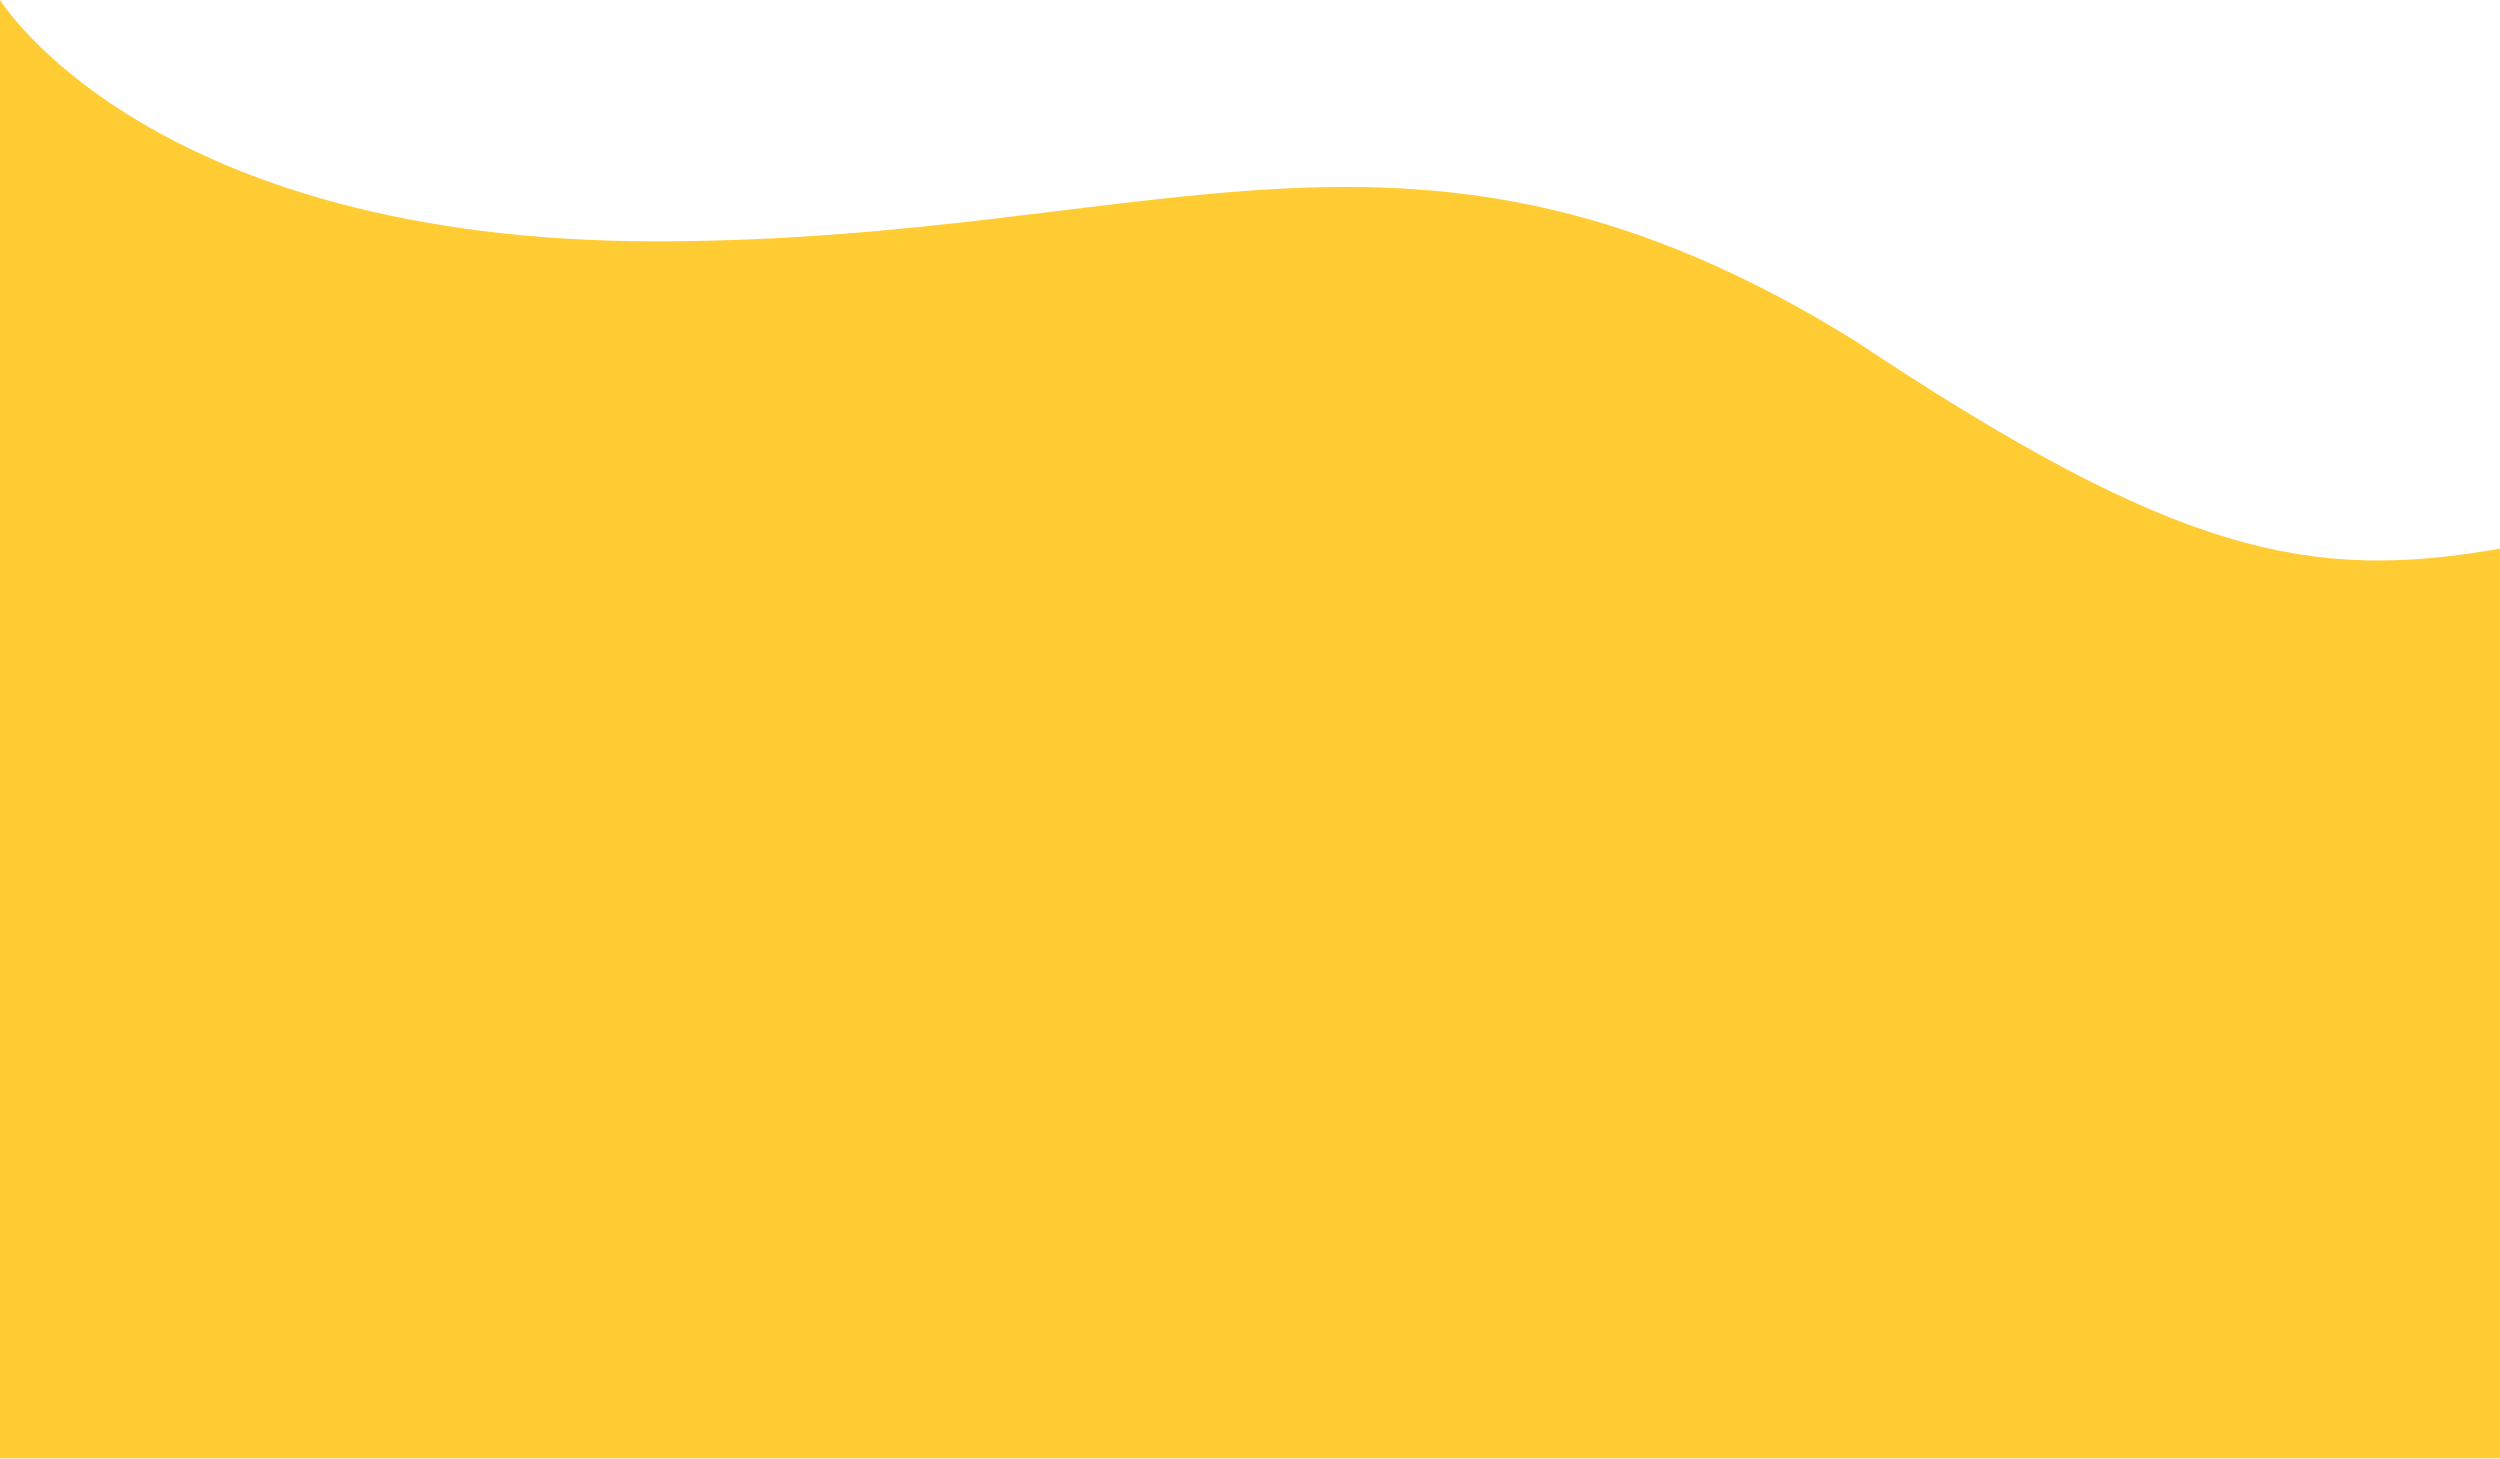
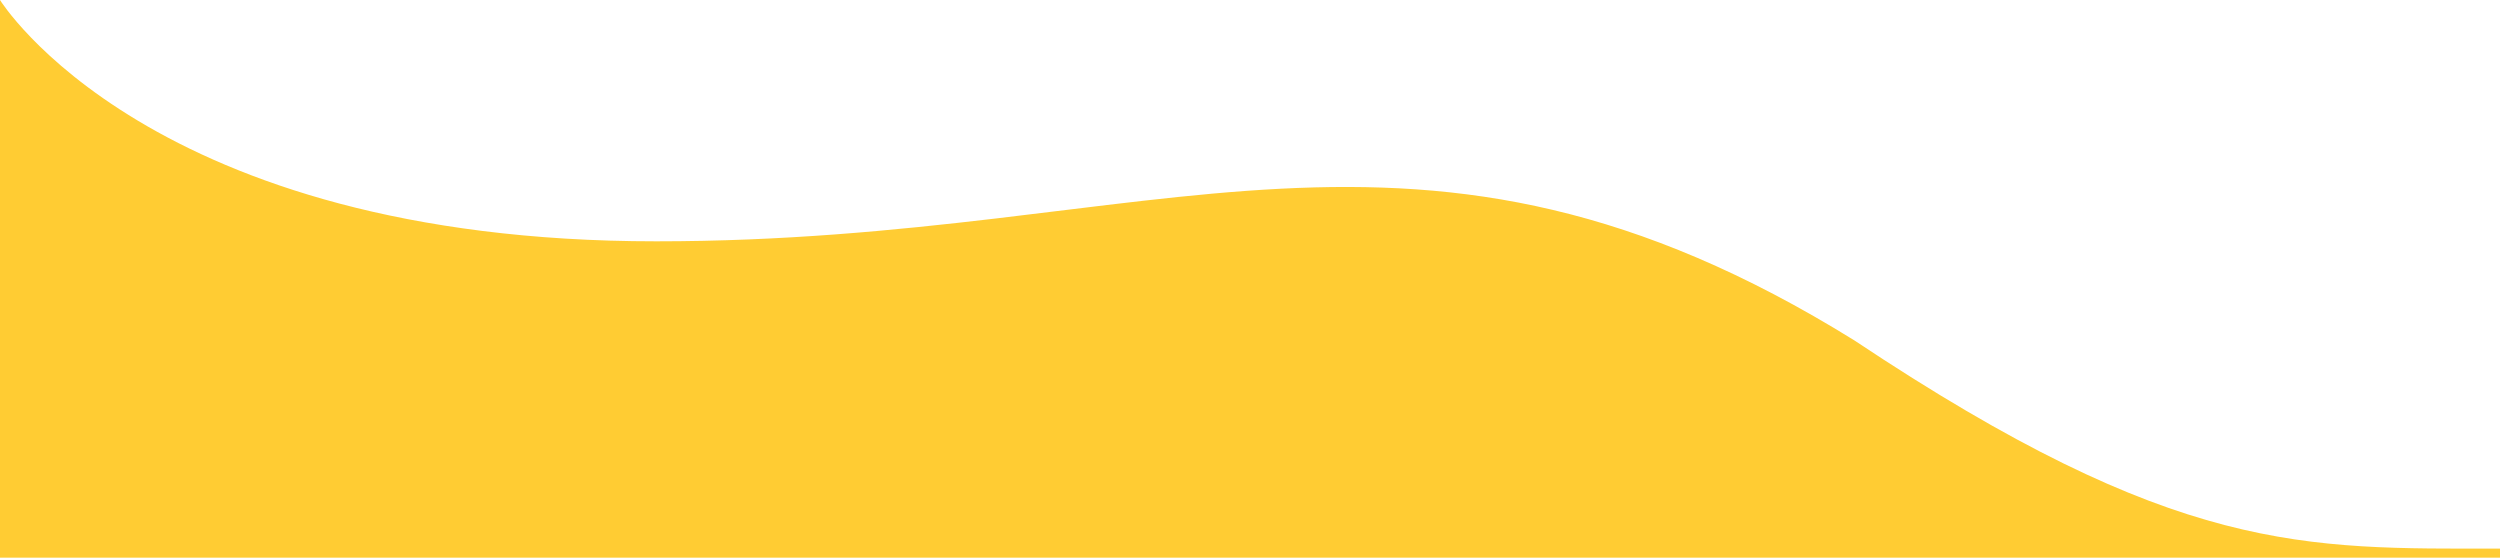
- <svg xmlns="http://www.w3.org/2000/svg">
-   <path fill="#FC3" fill-rule="evenodd" d="M0 0s85.675 139 378 139 437-99.813 690 57c185.825 123.814 262.675 139.183 372 120v524H0V0z" />
+ <svg xmlns="http://www.w3.org/2000/svg" version="1.1" x="0px" y="0px" viewBox="0 0 1440 321.2" style="enable-background:new 0 0 1440 321.2;" xml:space="preserve">
+   <style type="text/css">
+ 	.inside-wave-yellow{fill-rule:evenodd;clip-rule:evenodd;fill:#FFCC33;}
+ </style>
+   <g>
+     <g>
+       <path class="inside-wave-yellow" d="M0,0c0,0,85.7,139,378,139s437-99.8,690,57c185.8,123.8,259.1,120,372,120v5.2H0V0z" />
+     </g>
+   </g>
</svg>
